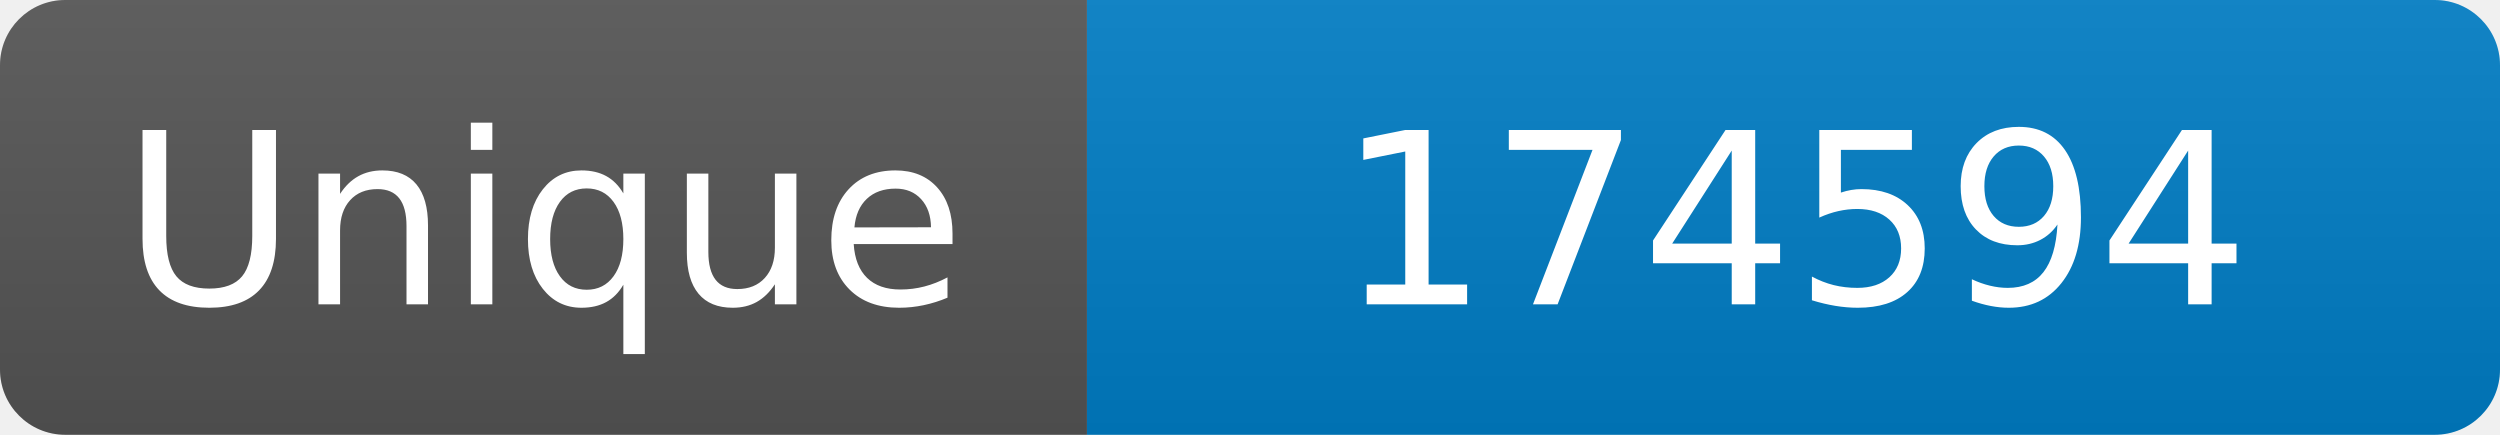
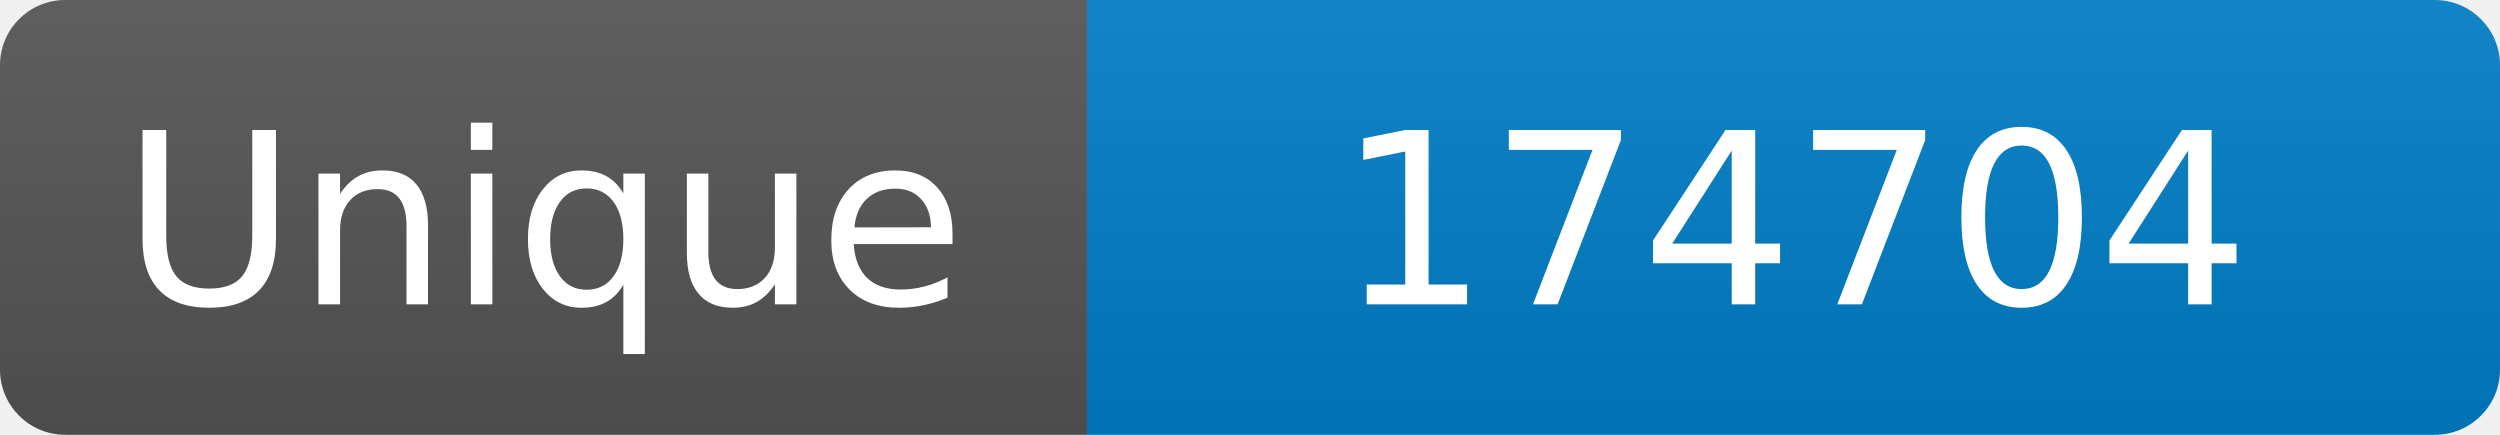
<svg xmlns="http://www.w3.org/2000/svg" width="115" height="20" role="img" aria-label="Maintained?: yes">
  <linearGradient id="s" x2="0" y2="100%">
    <stop offset="0" stop-color="#bbb" stop-opacity=".1" />
    <stop offset="1" stop-opacity=".1" />
  </linearGradient>
  <clipPath id="r">
    <rect width="115" height="20" rx="3" fill="#fff" />
  </clipPath>
  <g clip-path="url(#r)">
    <rect width="50" height="20" fill="#555" />
    <rect x="50" width="160" height="20" fill="#007ec6" />
    <rect width="115" height="20" fill="url(#s)" />
  </g>
  <g fill="#fff" text-anchor="middle" font-family="Verdana,Geneva,DejaVu Sans,sans-serif" font-size="110">
    <text x="250" y="140" transform="scale(.1)" fill="#fff">Unique</text>
-     <text x="825" y="140" transform="scale(.1)" fill="#fff">174594</text>
+     <text x="825" y="140" transform="scale(.1)" fill="#fff">174704</text>
  </g>
</svg>
